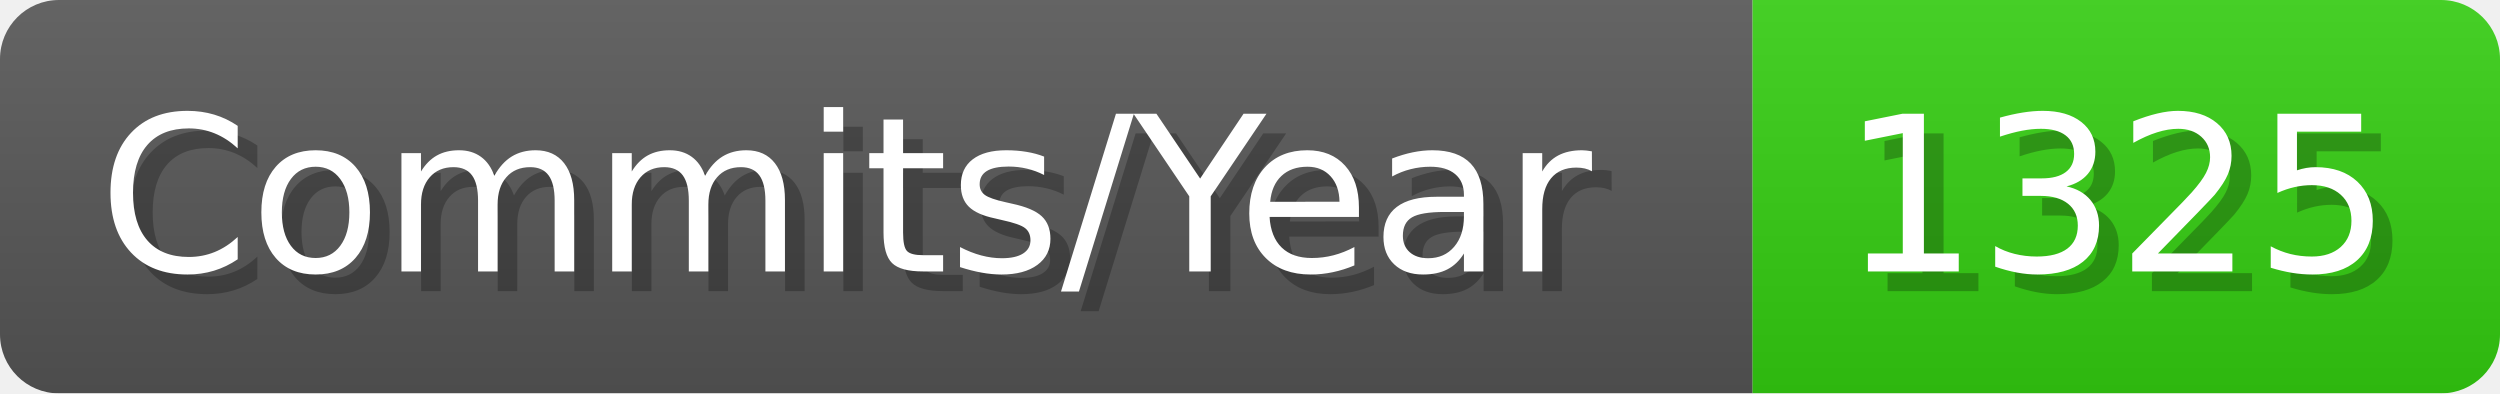
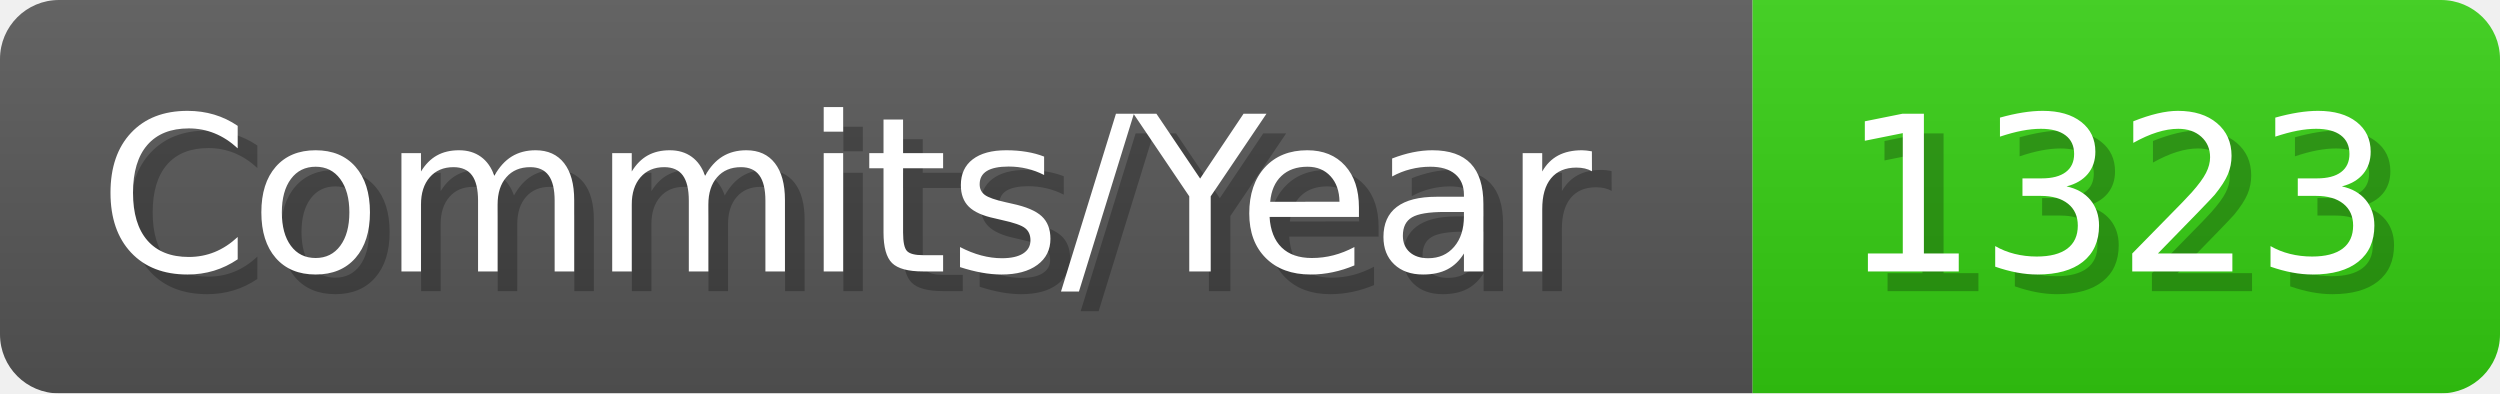
- <svg xmlns="http://www.w3.org/2000/svg" width="127.1" height="20" viewBox="0 0 1271 200" role="img" aria-label="Commits/Year: 1325">
+ <svg xmlns="http://www.w3.org/2000/svg" width="127.1" height="20" viewBox="0 0 1271 200" role="img" aria-label="Commits/Year: 1323">
  <linearGradient id="aUPdi" x2="0" y2="100%">
    <stop offset="0" stop-opacity=".1" stop-color="#EEE" />
    <stop offset="1" stop-opacity=".1" />
  </linearGradient>
  <mask id="WfAiQ">
    <rect width="1271" height="200" rx="30" fill="#FFF" />
  </mask>
  <g mask="url(#WfAiQ)">
    <rect width="891" height="200" fill="#555" />
    <rect width="380" height="200" fill="#3C1" x="891" />
    <rect width="1271" height="200" fill="url(#aUPdi)" />
  </g>
  <g aria-hidden="true" fill="#fff" text-anchor="start" font-family="Verdana,DejaVu Sans,sans-serif" font-size="110">
    <text x="60" y="148" textLength="791" fill="#000" opacity="0.25">Commits/Year</text>
    <text x="50" y="138" textLength="791">Commits/Year</text>
-     <text x="946" y="148" textLength="280" fill="#000" opacity="0.25">1325</text>
-     <text x="936" y="138" textLength="280">1325</text>
+     <text x="946" y="148" textLength="280" fill="#000" opacity="0.25">1323</text>
+     <text x="936" y="138" textLength="280">1323</text>
  </g>
</svg>
